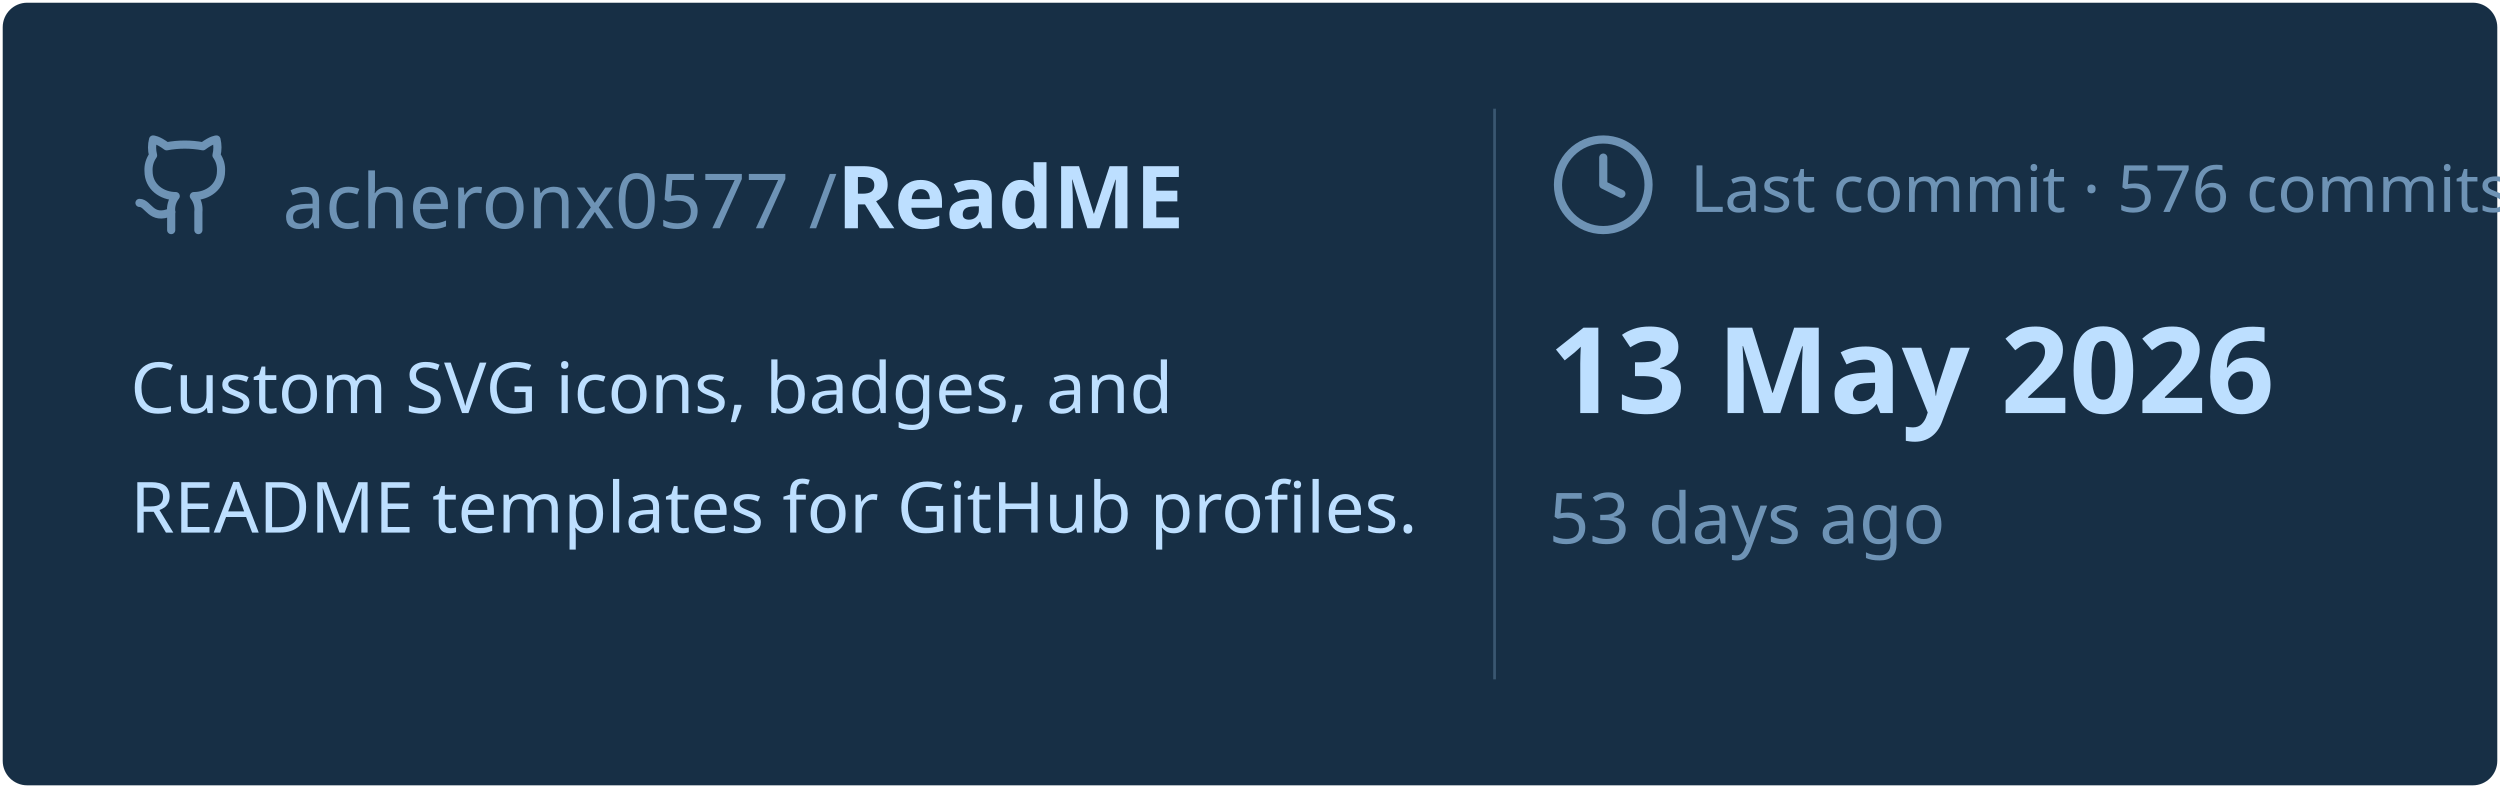
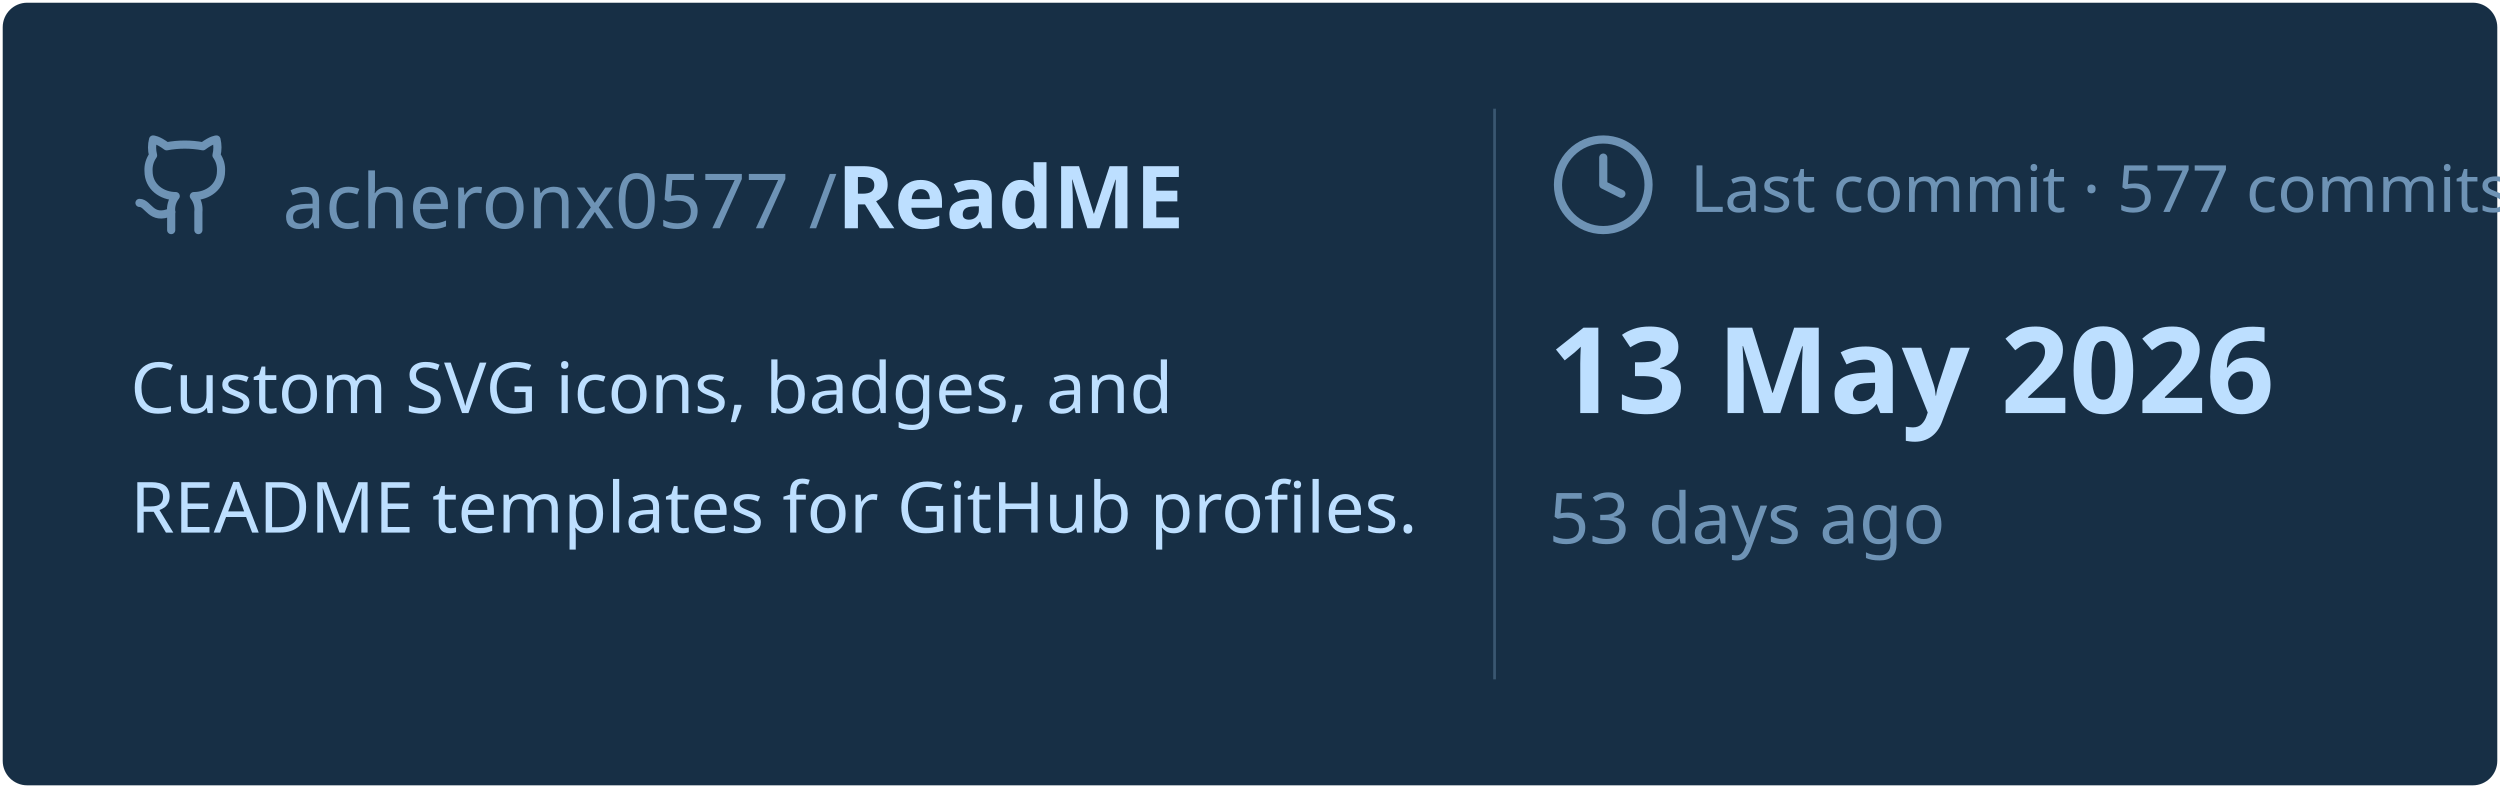
<svg xmlns="http://www.w3.org/2000/svg" viewBox="0 0 460 145" width="460px" height="145px">
  <rect stroke="#000000" stroke-opacity="0" fill="#172F45" rx="4.5" x="0.5" y="0.5" width="459" height="144" />
  <g transform="translate(24, 42)">
    <svg x="0" y="-18" width="20" height="20" viewBox="0 0 24 24" fill="none" stroke="#6E93B5" stroke-width="1.8" stroke-linecap="round" stroke-linejoin="round">
      <path d="M15 22v-4a4.8 4.8 0 0 0-1-3.5c3 0 6-2 6-5.5.08-1.25-.27-2.48-1-3.5.28-1.15.28-2.35 0-3.5 0 0-1 0-3 1.5-2.64-.5-5.36-.5-8 0C6 2 5 2 5 2c-.3 1.15-.3 2.35 0 3.5A5.403 5.403 0 0 0 4 9c0 3.5 3 5.5 6 5.5-.39.49-.68 1.05-.85 1.65-.17.6-.22 1.23-.15 1.85v4" />
      <path d="M9 18c-4.51 2-5-2-7-2" />
    </svg>
    <text x="28" y="0" font-family="&quot;Segoe UI&quot;, Ubuntu, sans-serif" font-size="14" font-weight="400" fill="#6E93B5">acheronx0577 /</text>
    <text x="130" y="0" font-family="&quot;Segoe UI&quot;, Ubuntu, sans-serif" font-size="16" font-weight="700" fill="#BDDFFF">ReadME</text>
  </g>
  <text x="24" y="76" font-family="&quot;Segoe UI&quot;, Ubuntu, sans-serif" font-size="13" font-weight="400" fill="#BDDFFF">Custom SVG icons, badges, and</text>
  <text x="24" y="98" font-family="&quot;Segoe UI&quot;, Ubuntu, sans-serif" font-size="13" font-weight="400" fill="#BDDFFF">README templates for GitHub profiles.</text>
  <line x1="275" y1="20" x2="275" y2="125" stroke="#6E93B5" stroke-width="0.5" stroke-opacity="0.4" />
  <svg x="285" y="24" width="20" height="20" viewBox="0 0 24 24" fill="none" stroke="#6E93B5" stroke-width="1.8" stroke-linecap="round" stroke-linejoin="round">
    <circle cx="12" cy="12" r="10" />
    <polyline points="12 6 12 12 16 14" />
  </svg>
-   <text x="311" y="39" font-family="&quot;Segoe UI&quot;, Ubuntu, sans-serif" font-size="12" font-weight="400" fill="#6E93B5">Last commit · 576 commits</text>
+   <text x="311" y="39" font-family="&quot;Segoe UI&quot;, Ubuntu, sans-serif" font-size="12" font-weight="400" fill="#6E93B5">Last commit · 577 commits</text>
  <text x="285" y="76" font-family="&quot;Segoe UI&quot;, Ubuntu, sans-serif" font-size="22" font-weight="700" fill="#BDDFFF">13 May 2026</text>
  <text x="285" y="100" font-family="&quot;Segoe UI&quot;, Ubuntu, sans-serif" font-size="13" font-weight="400" fill="#6E93B5">53 days ago</text>
</svg>
